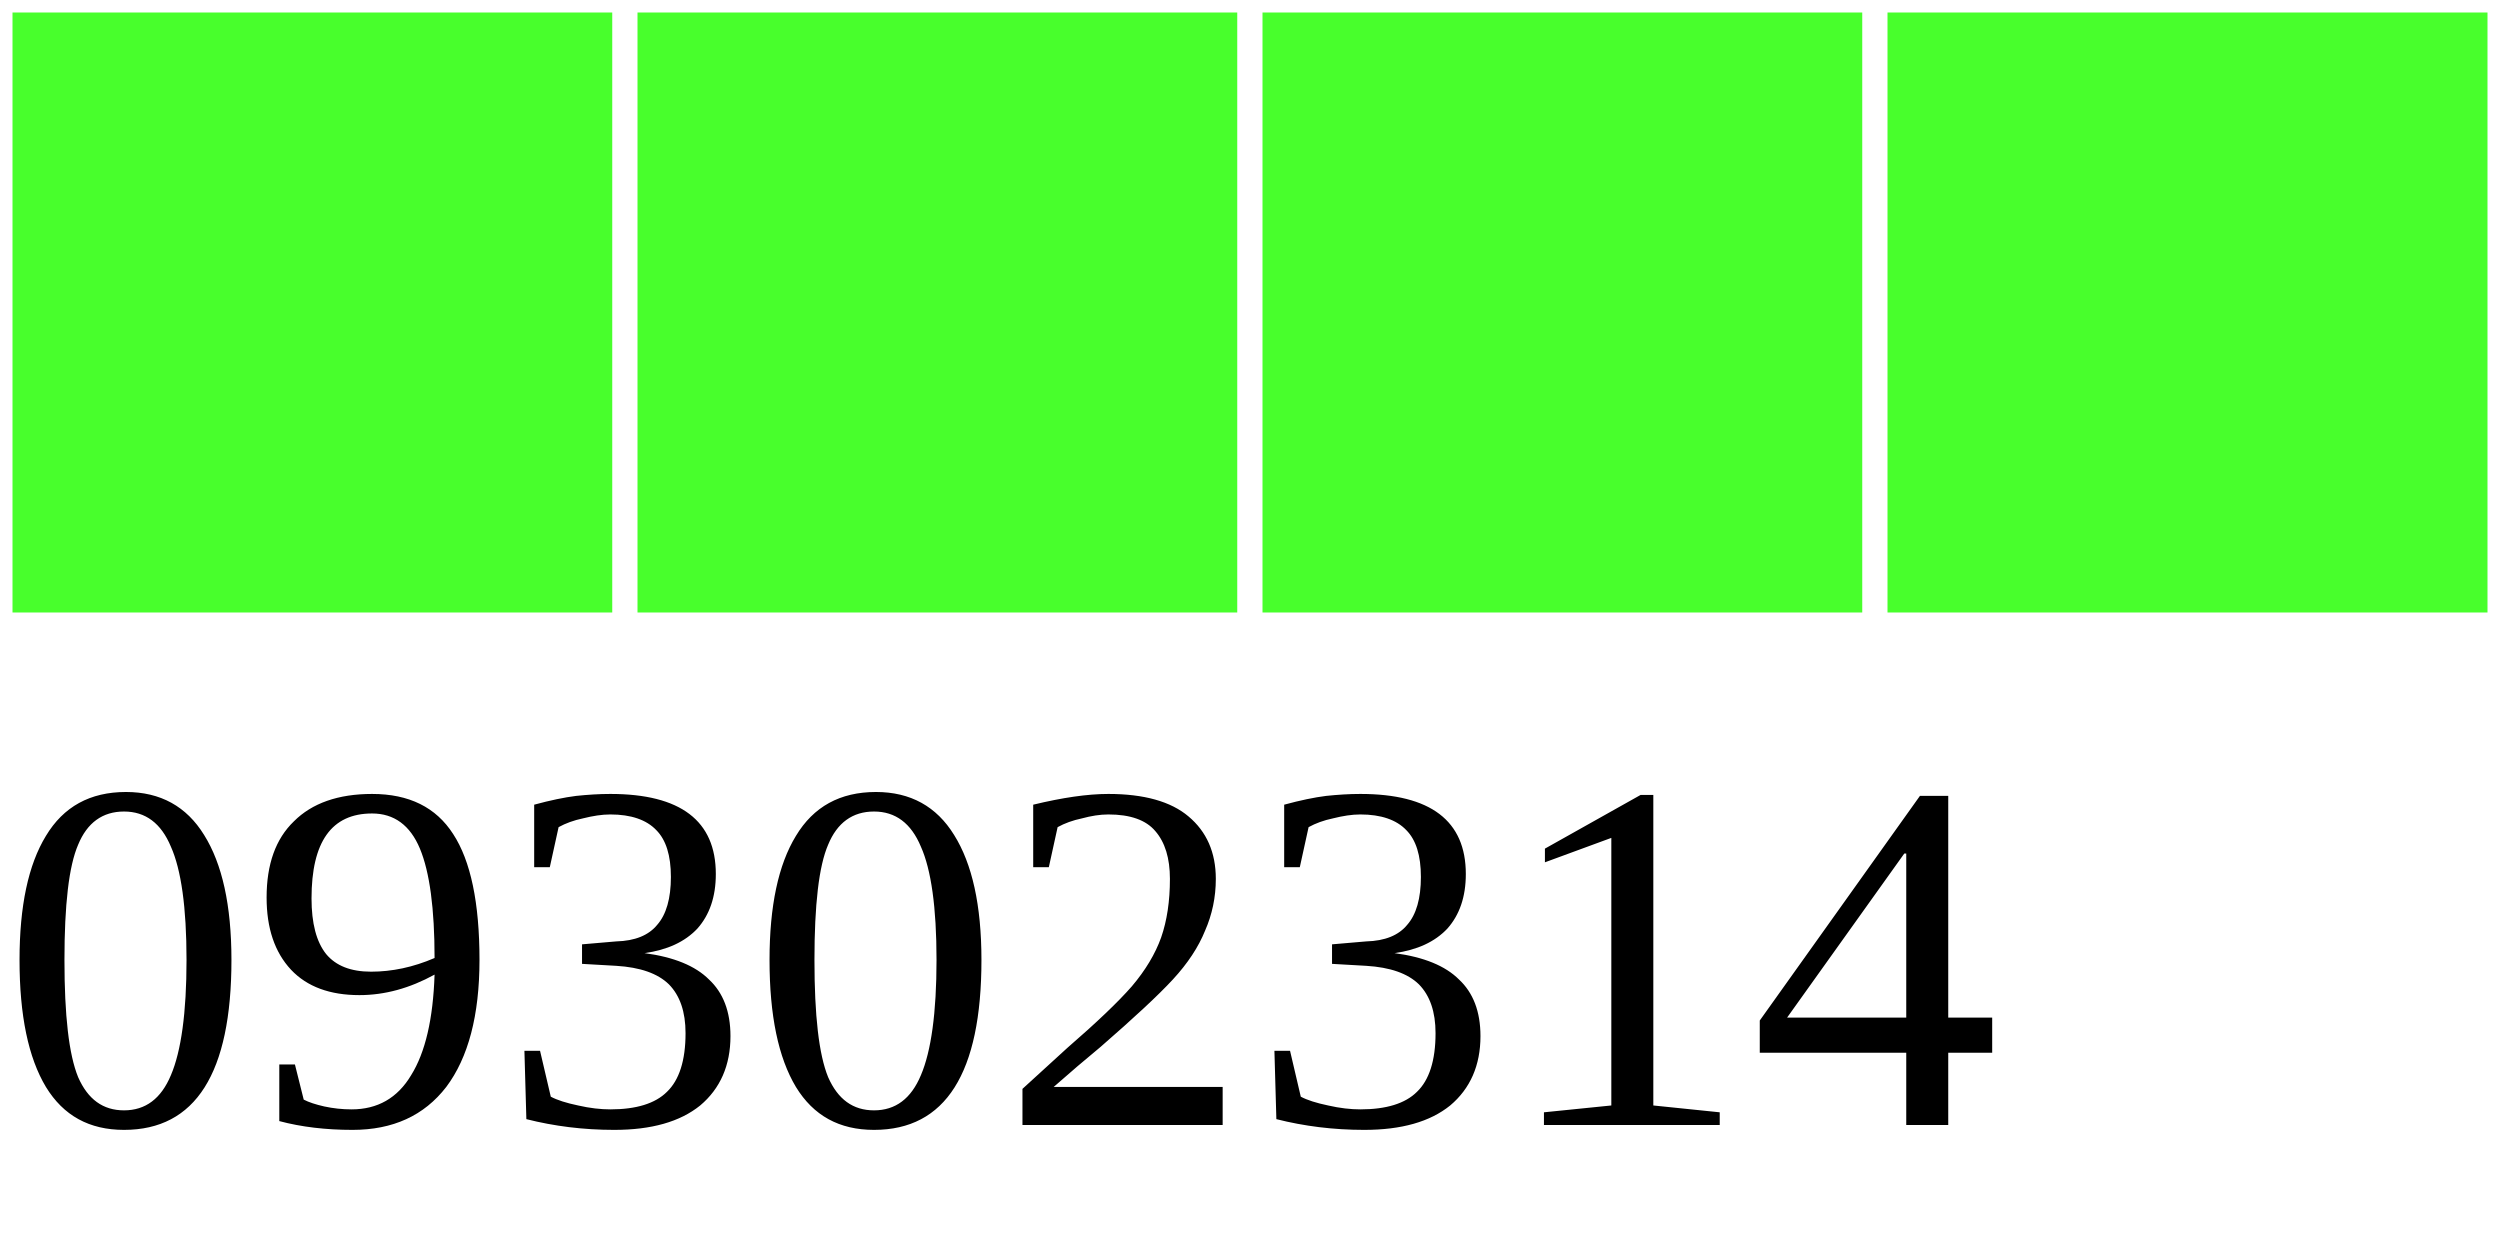
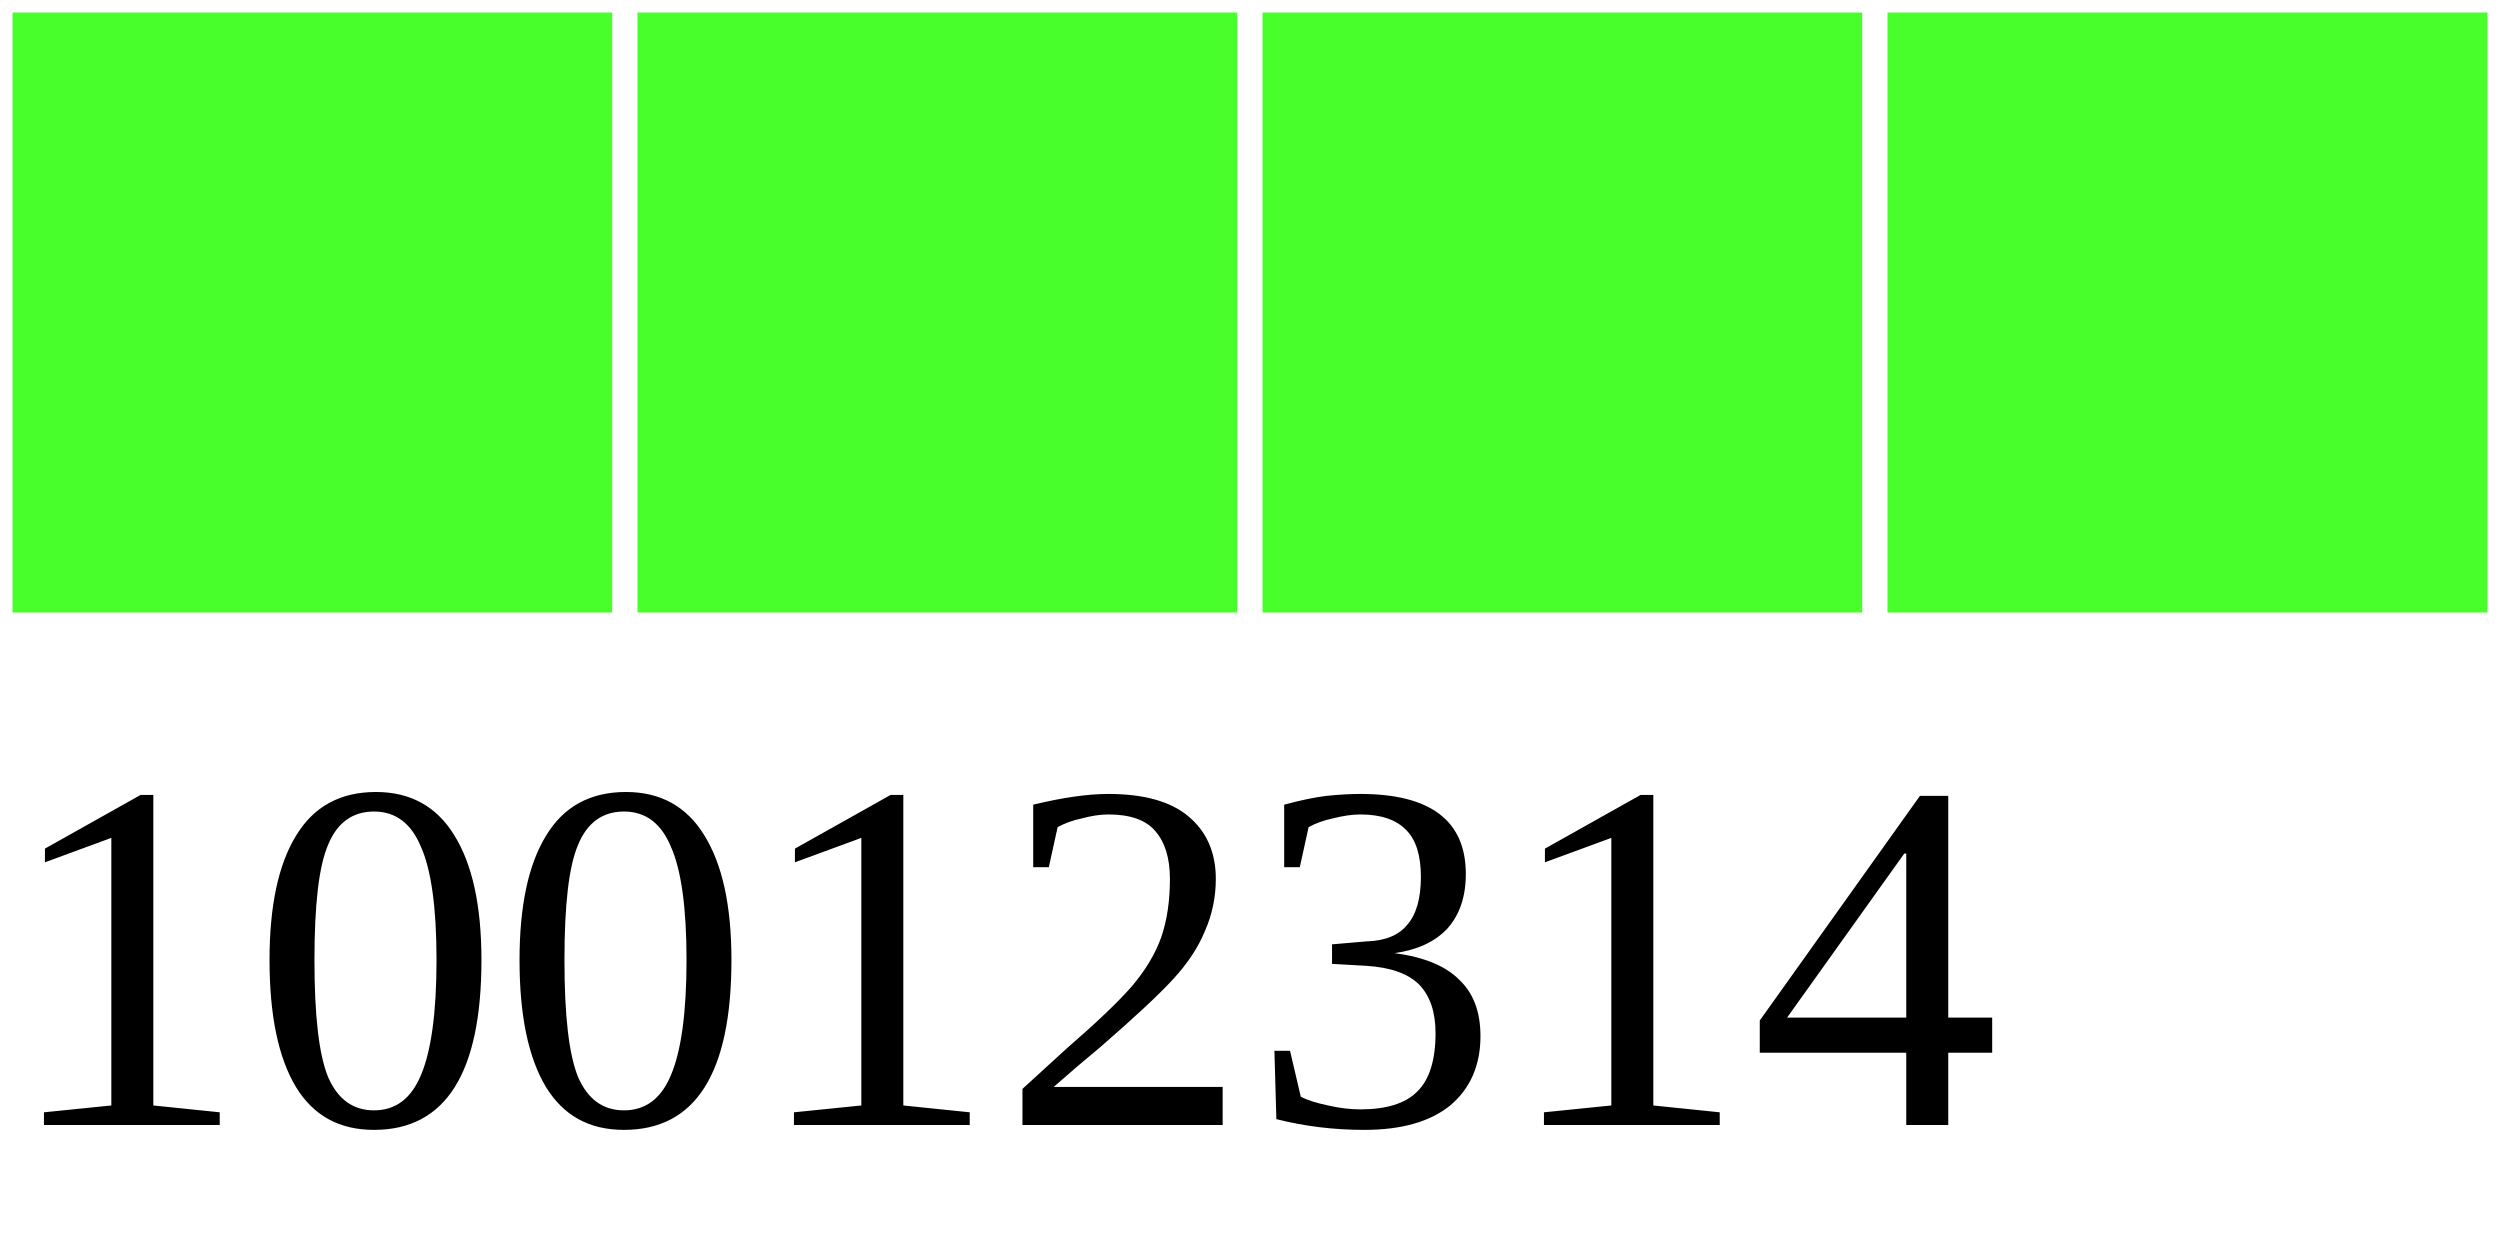
<svg xmlns="http://www.w3.org/2000/svg" width="40" height="20">
  <g>
    <rect width="10" height="10" style="fill:#48FF2C;stroke-width:0.4;stroke:rgb(255,255,255)" x="0" />
    <rect width="10" height="10" style="fill:#48FF2C;stroke-width:0.4;stroke:rgb(255,255,255)" x="10" />
    <rect width="10" height="10" style="fill:#48FF2C;stroke-width:0.4;stroke:rgb(255,255,255)" x="20" />
    <rect width="10" height="10" style="fill:#48FF2C;stroke-width:0.4;stroke:rgb(255,255,255)" x="30" />
-     <text x="0" y="18" fill="black" font-size="8">09302314</text>
+     <text x="0" y="18" fill="black" font-size="8">10012314</text>
  </g>
</svg>
